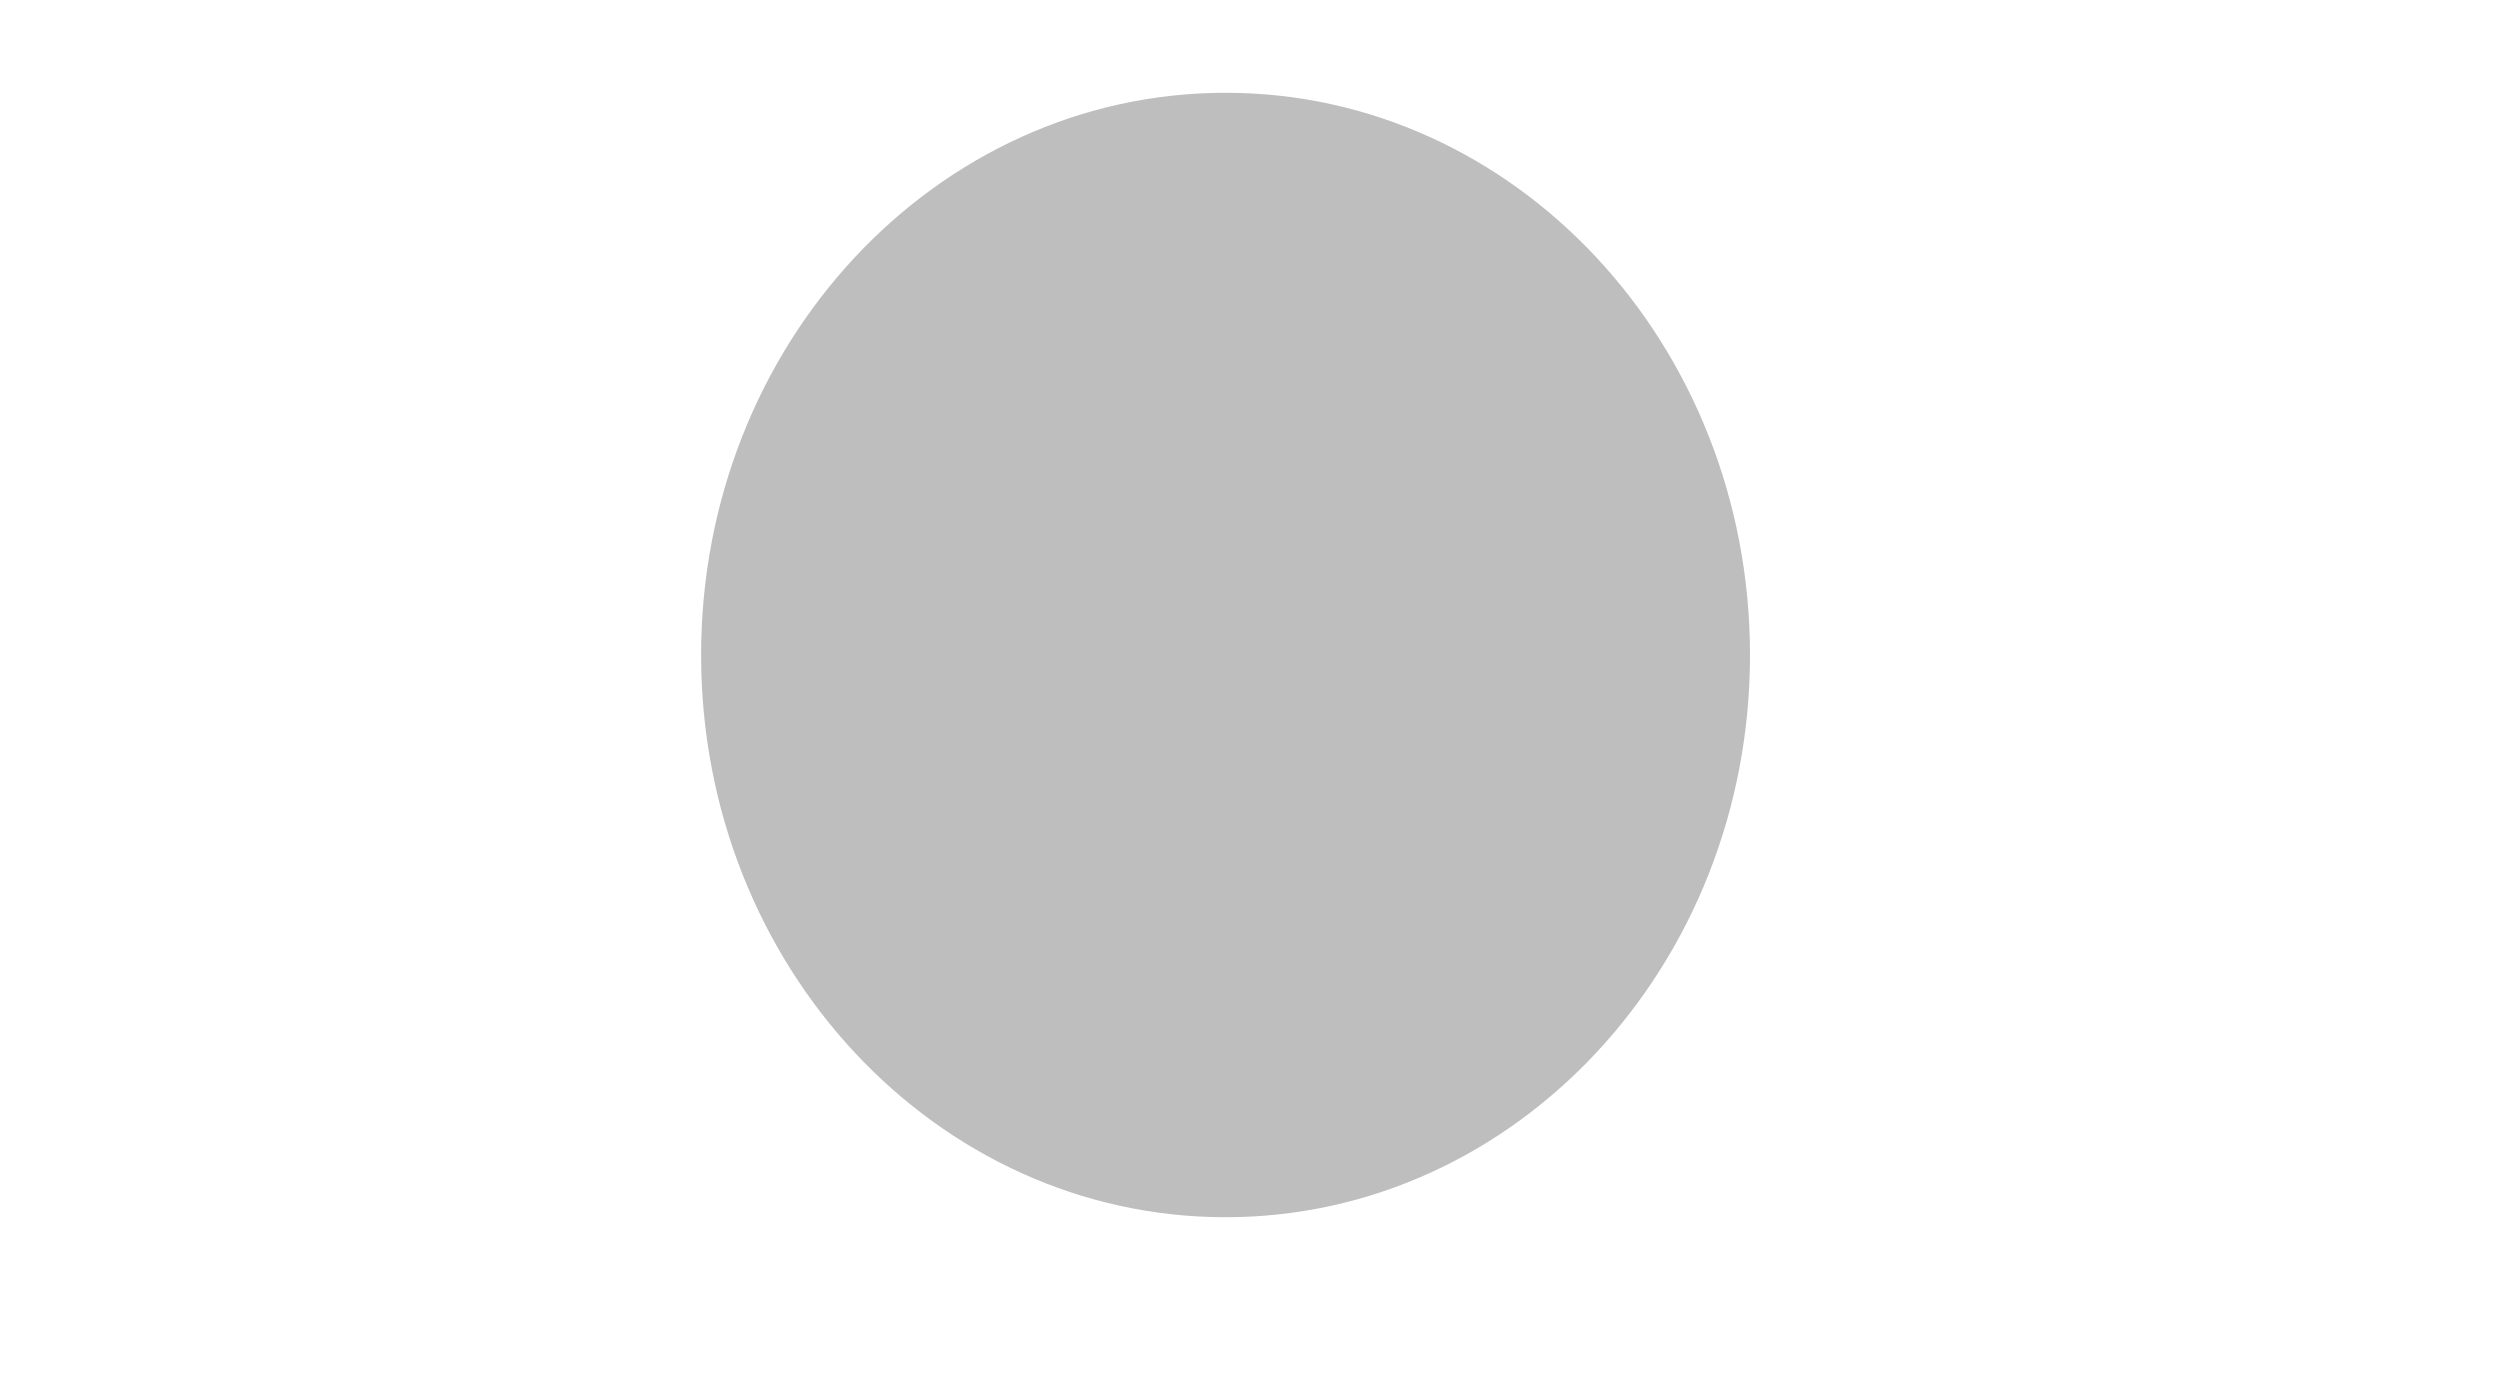
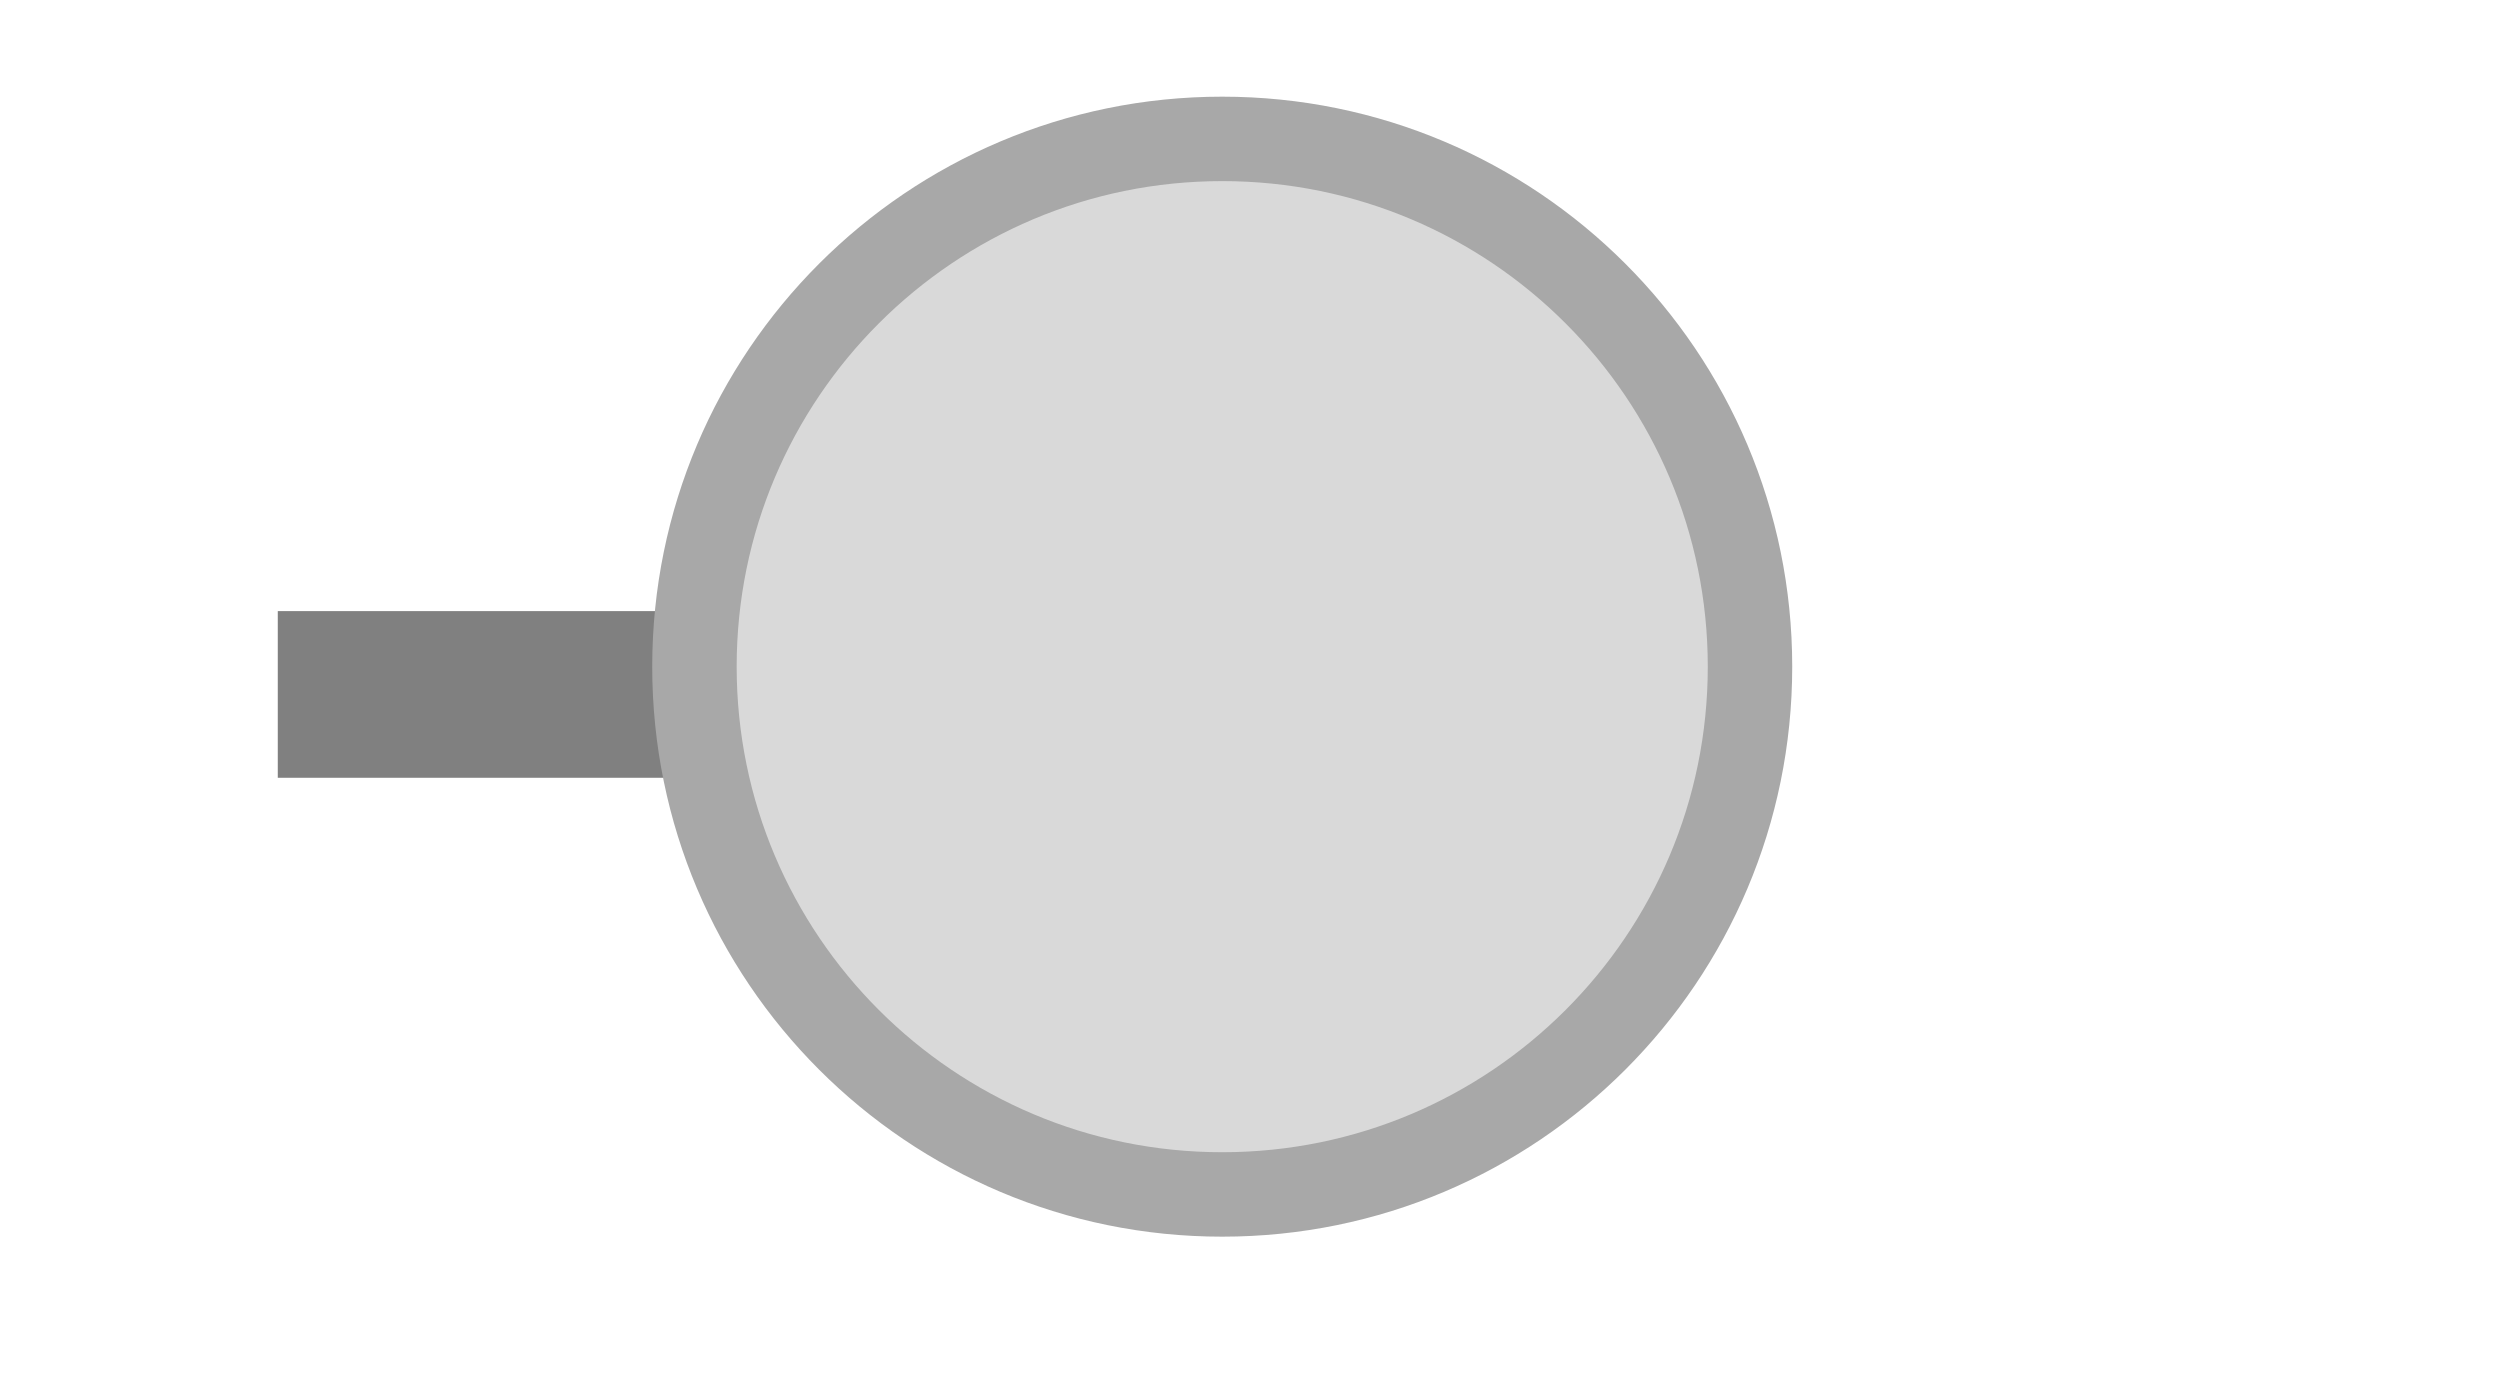
<svg xmlns="http://www.w3.org/2000/svg" width="45" height="25" viewBox="0 0 45 25">
-   <ellipse cx="22.06" cy="11.79" rx="9.44" ry="10.12" fill="#bebebe" />
+   <rect x="5.00" y="11.00" width="8.00" height="3.00" fill="#808080" />
+   <circle cx="22.00" cy="12.00" r="9.50" fill="#d9d9d9" stroke="#a8a8a8" stroke-width="1.52" />
</svg>
